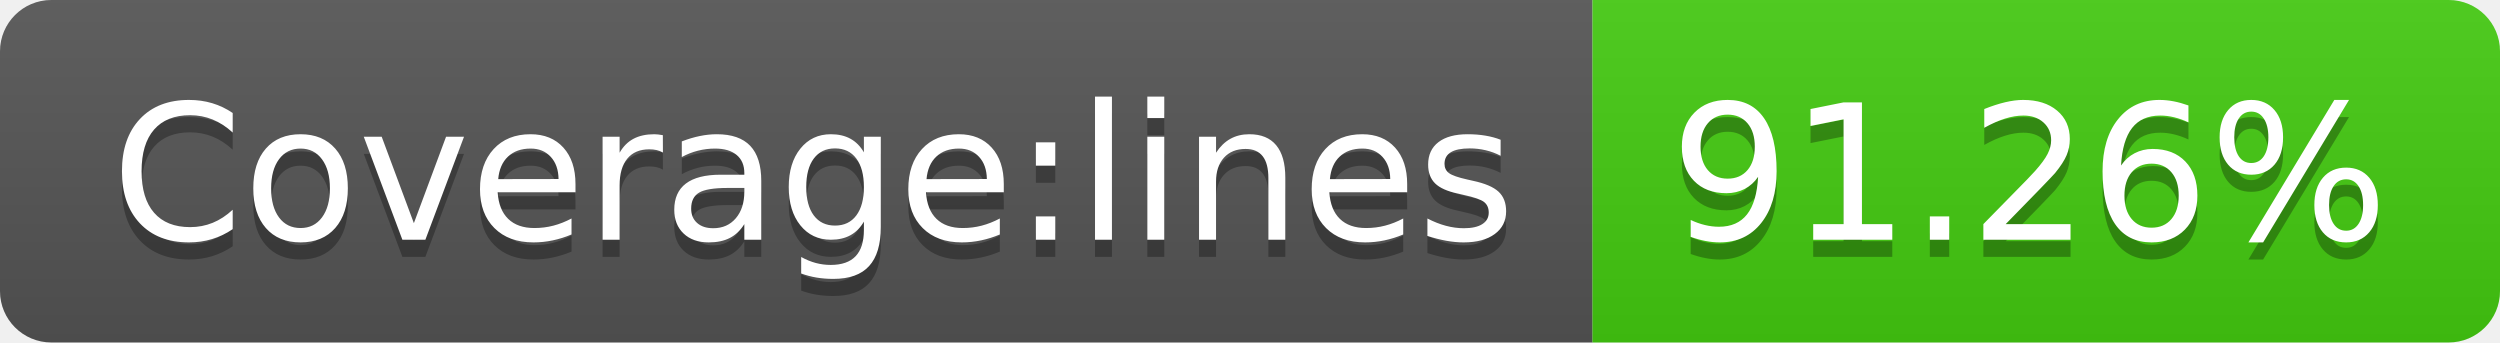
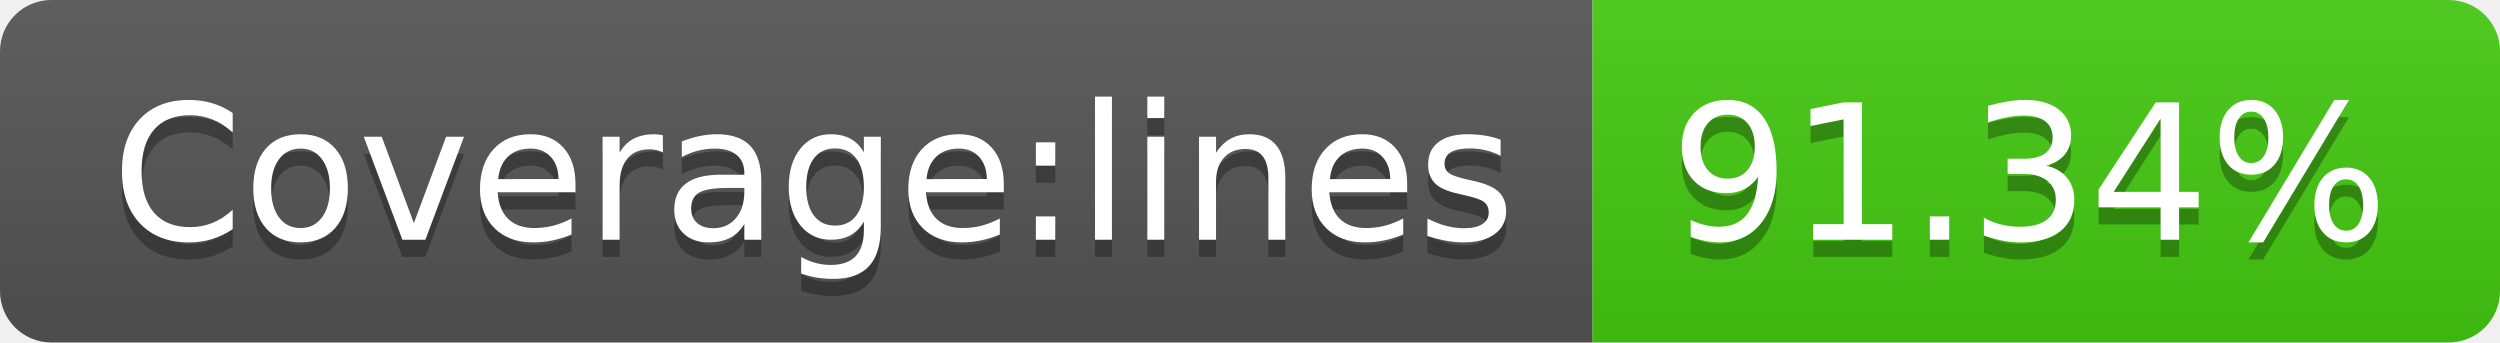
<svg xmlns="http://www.w3.org/2000/svg" width="146" height="20">
  <linearGradient id="s" x2="0" y2="100%">
    <stop offset="0" stop-color="#bbb" stop-opacity=".1" />
    <stop offset="1" stop-opacity=".1" />
  </linearGradient>
  <clipPath id="r">
    <rect width="146" height="20" rx="3" fill="#fff" />
  </clipPath>
  <g clip-path="url(#r)">
    <rect width="93" height="20" fill="#555" />
    <rect x="93" width="53" height="20" fill="#4c1" />
    <rect width="146" height="20" fill="url(#s)" />
  </g>
  <g fill="#fff" text-anchor="middle" font-family="Verdana,Geneva,DejaVu Sans,sans-serif" text-rendering="geometricPrecision" font-size="110">
    <text x="475" y="150" fill="#010101" fill-opacity=".3" transform="scale(.1)" textLength="830">Coverage:lines</text>
    <text x="475" y="140" transform="scale(.1)" textLength="830">Coverage:lines</text>
-     <text x="1185" y="150" fill="#010101" fill-opacity=".3" transform="scale(.1)" textLength="430">91.26%</text>
-     <text x="1185" y="140" transform="scale(.1)" textLength="430">91.26%</text>
+     <text x="1185" y="150" fill="#010101" fill-opacity=".3" transform="scale(.1)" textLength="430">91.34%</text>
+     <text x="1185" y="140" transform="scale(.1)" textLength="430">91.34%</text>
  </g>
</svg>
